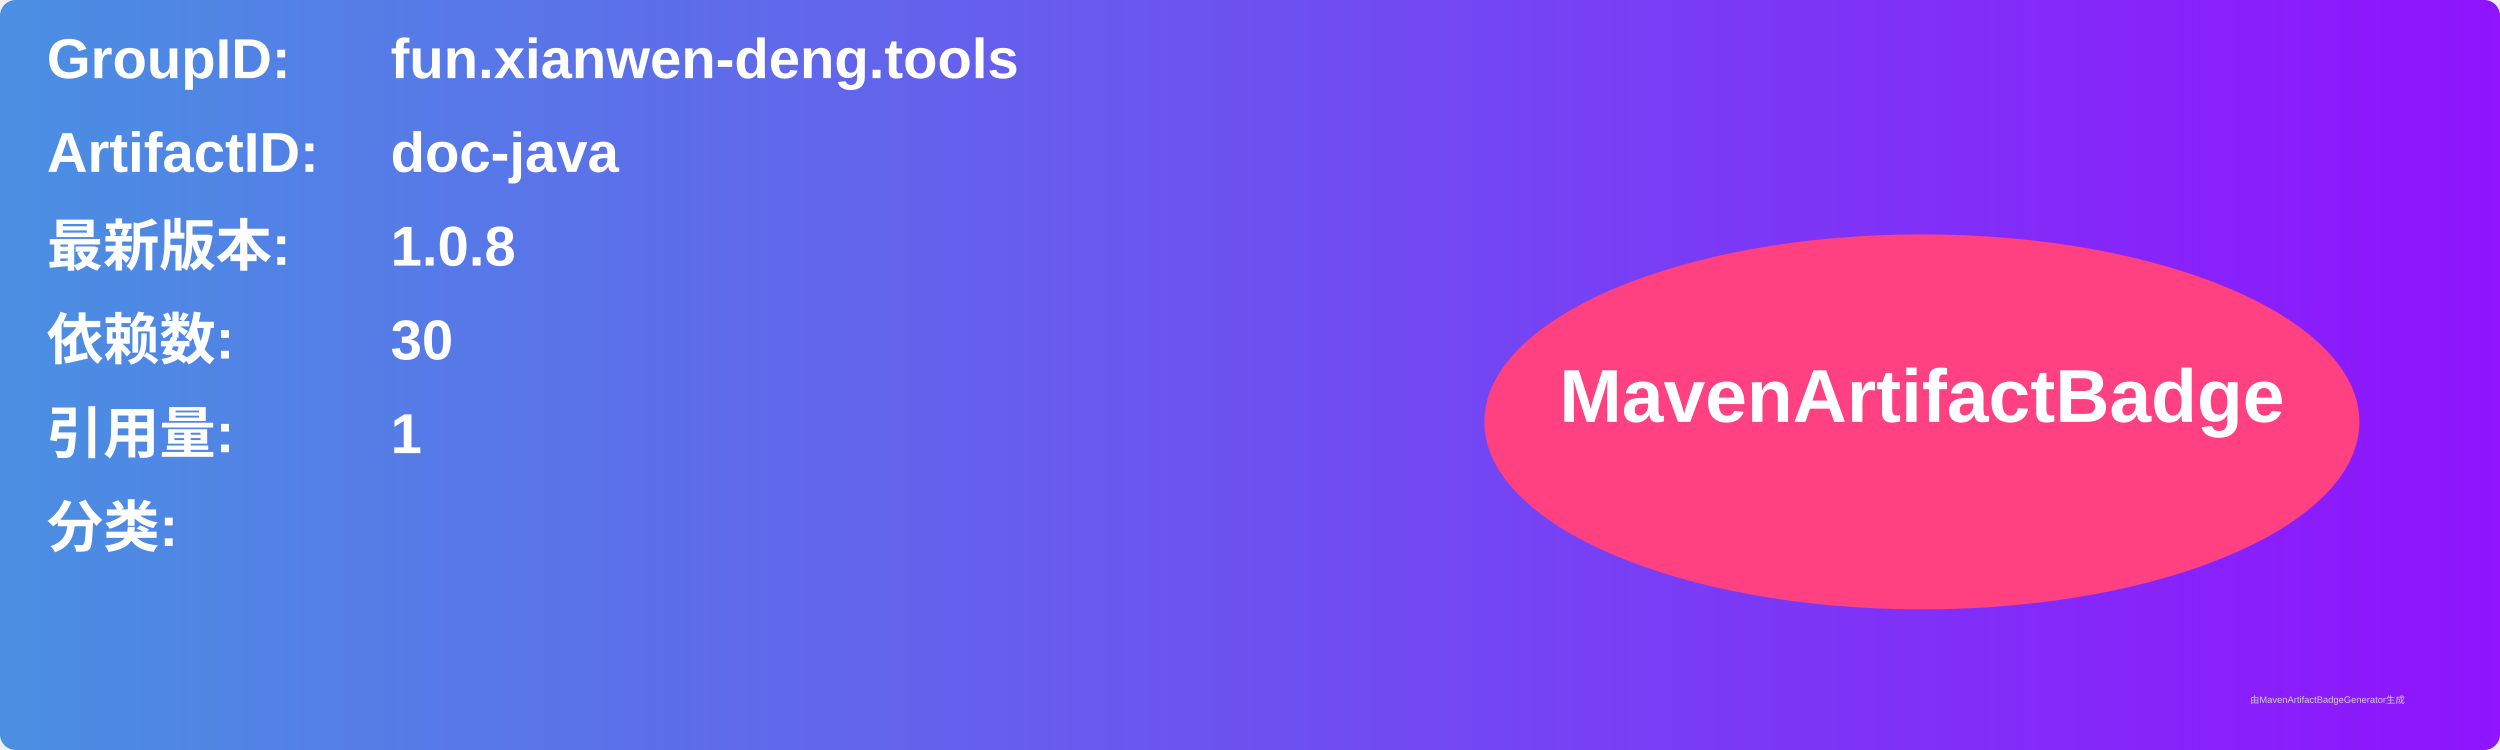
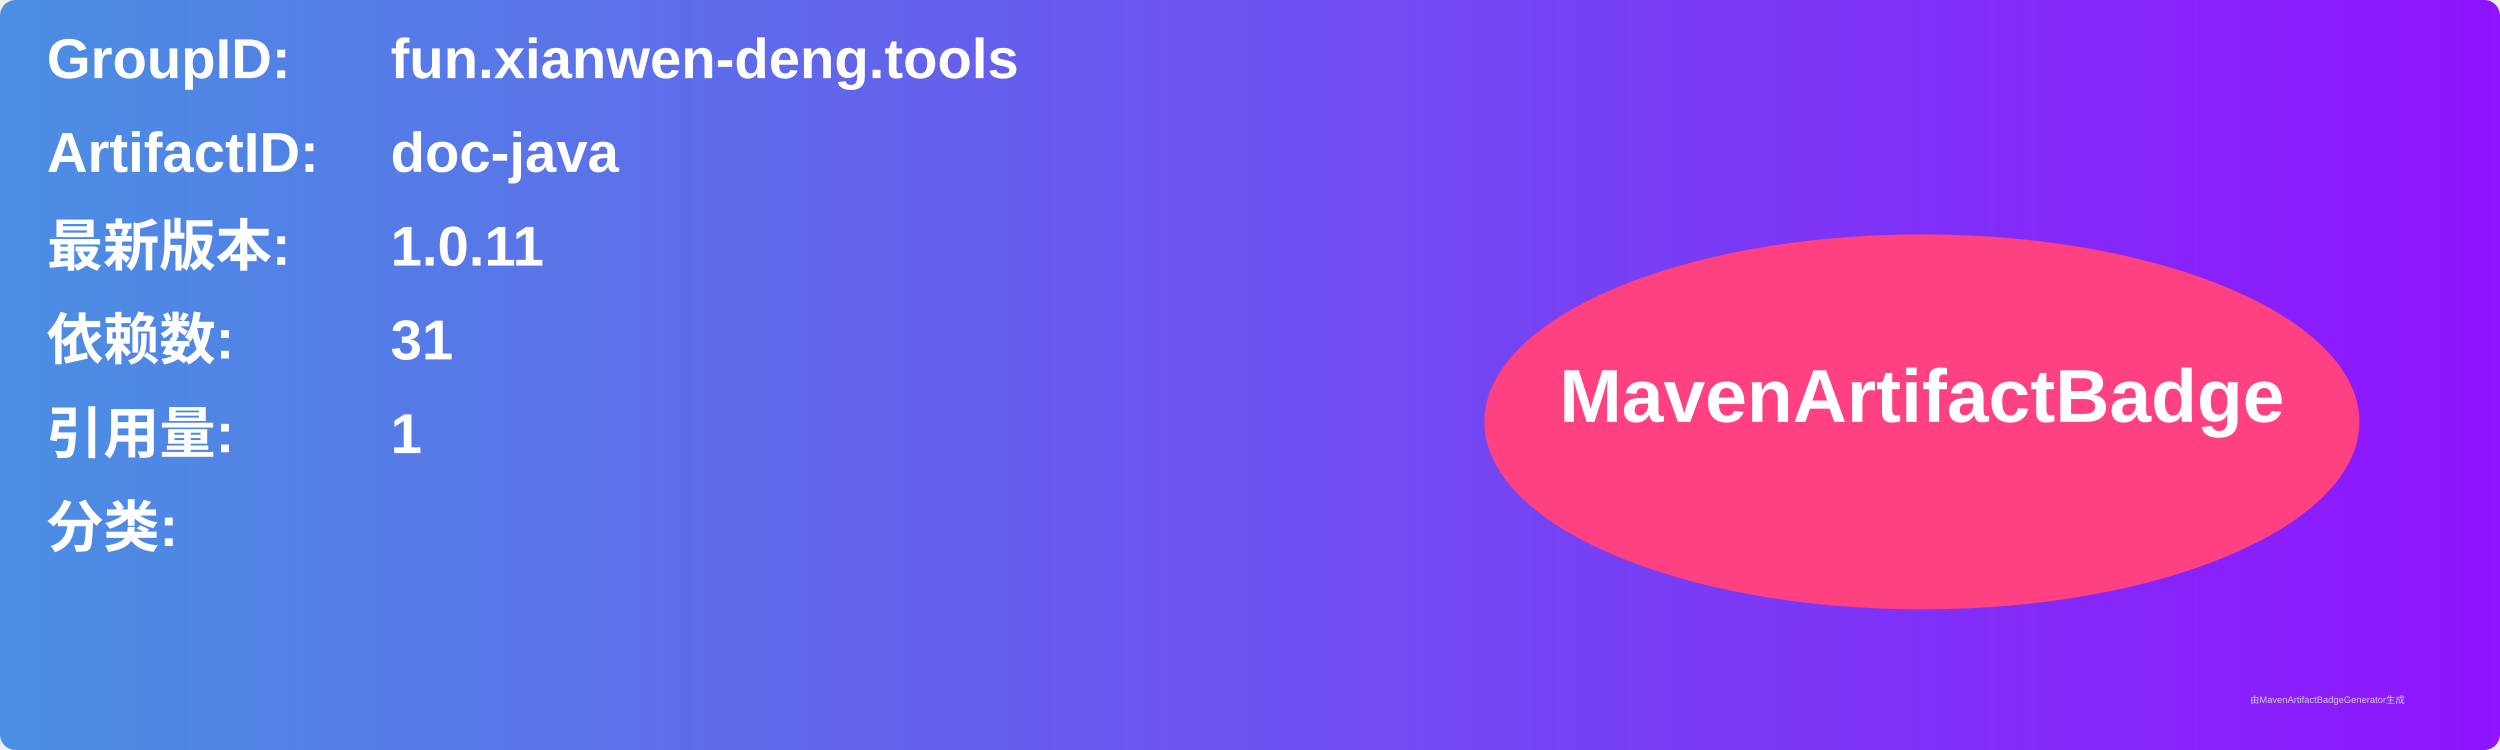
<svg xmlns="http://www.w3.org/2000/svg" width="800" height="240" viewBox="0 0 800 240">
  <linearGradient id="grad" x1="0%" y1="0%" x2="100%" y2="0%">
    <stop offset="0%" stop-color="#4a90e2" />
    <stop offset="100%" stop-color="#9013fe" />
  </linearGradient>
  <rect width="100%" height="100%" rx="5" ry="5" fill="url(#grad)" />
  <g transform="translate(15, 15)">
    <text x="0" y="10" font-family="Arial" font-size="18" fill="white" font-weight="bold" width="260">GroupID:</text>
    <text x="110" y="10" font-family="Arial" font-size="18" fill="white" font-weight="bold" width="460">fun.xianwen-deng.tools</text>
    <text x="0" y="40" font-family="Arial" font-size="18" fill="white" font-weight="bold" width="260">ArtifactID:</text>
    <text x="110" y="40" font-family="Arial" font-size="18" fill="white" font-weight="bold" width="460">doc-java</text>
    <text x="0" y="70" font-family="Arial" font-size="18" fill="white" font-weight="bold">最新版本:</text>
    <text x="110" y="70" font-family="Arial" font-size="18" fill="white" font-weight="bold">
-       <tspan font-weight="bold">1.0.8</tspan>
+       <tspan font-weight="bold">1.0.11</tspan>
    </text>
    <text x="0" y="100" font-family="Arial" font-size="18" fill="white" font-weight="bold">依赖数: </text>
    <text x="110" y="100" font-family="Arial" font-size="18" fill="white">
-       <tspan font-weight="bold">30</tspan>
+       <tspan font-weight="bold">31</tspan>
    </text>
    <text x="0" y="130" font-family="Arial" font-size="18" fill="white" font-weight="bold">引用量: </text>
    <text x="110" y="130" font-family="Arial" font-size="18" fill="white">
      <tspan font-weight="bold">1</tspan>
    </text>
    <text x="0" y="160" font-family="Arial" font-size="18" fill="white" font-weight="bold">分类:</text>
    <text x="10" y="190" font-family="Arial" font-size="10" fill="white">
      <tspan font-weight="bold" />
    </text>
    <ellipse cx="600" cy="120" rx="140" ry="60" fill="#ff4081" />
    <text x="600" y="120" text-anchor="middle" font-family="Arial" font-size="24" fill="white" font-weight="bold">MavenArtifactBadge</text>
  </g>
  <text x="720" y="225" font-family="Arial" font-size="3" fill="#d0d0d0">由MavenArtifactBadgeGenerator生成</text>
</svg>
